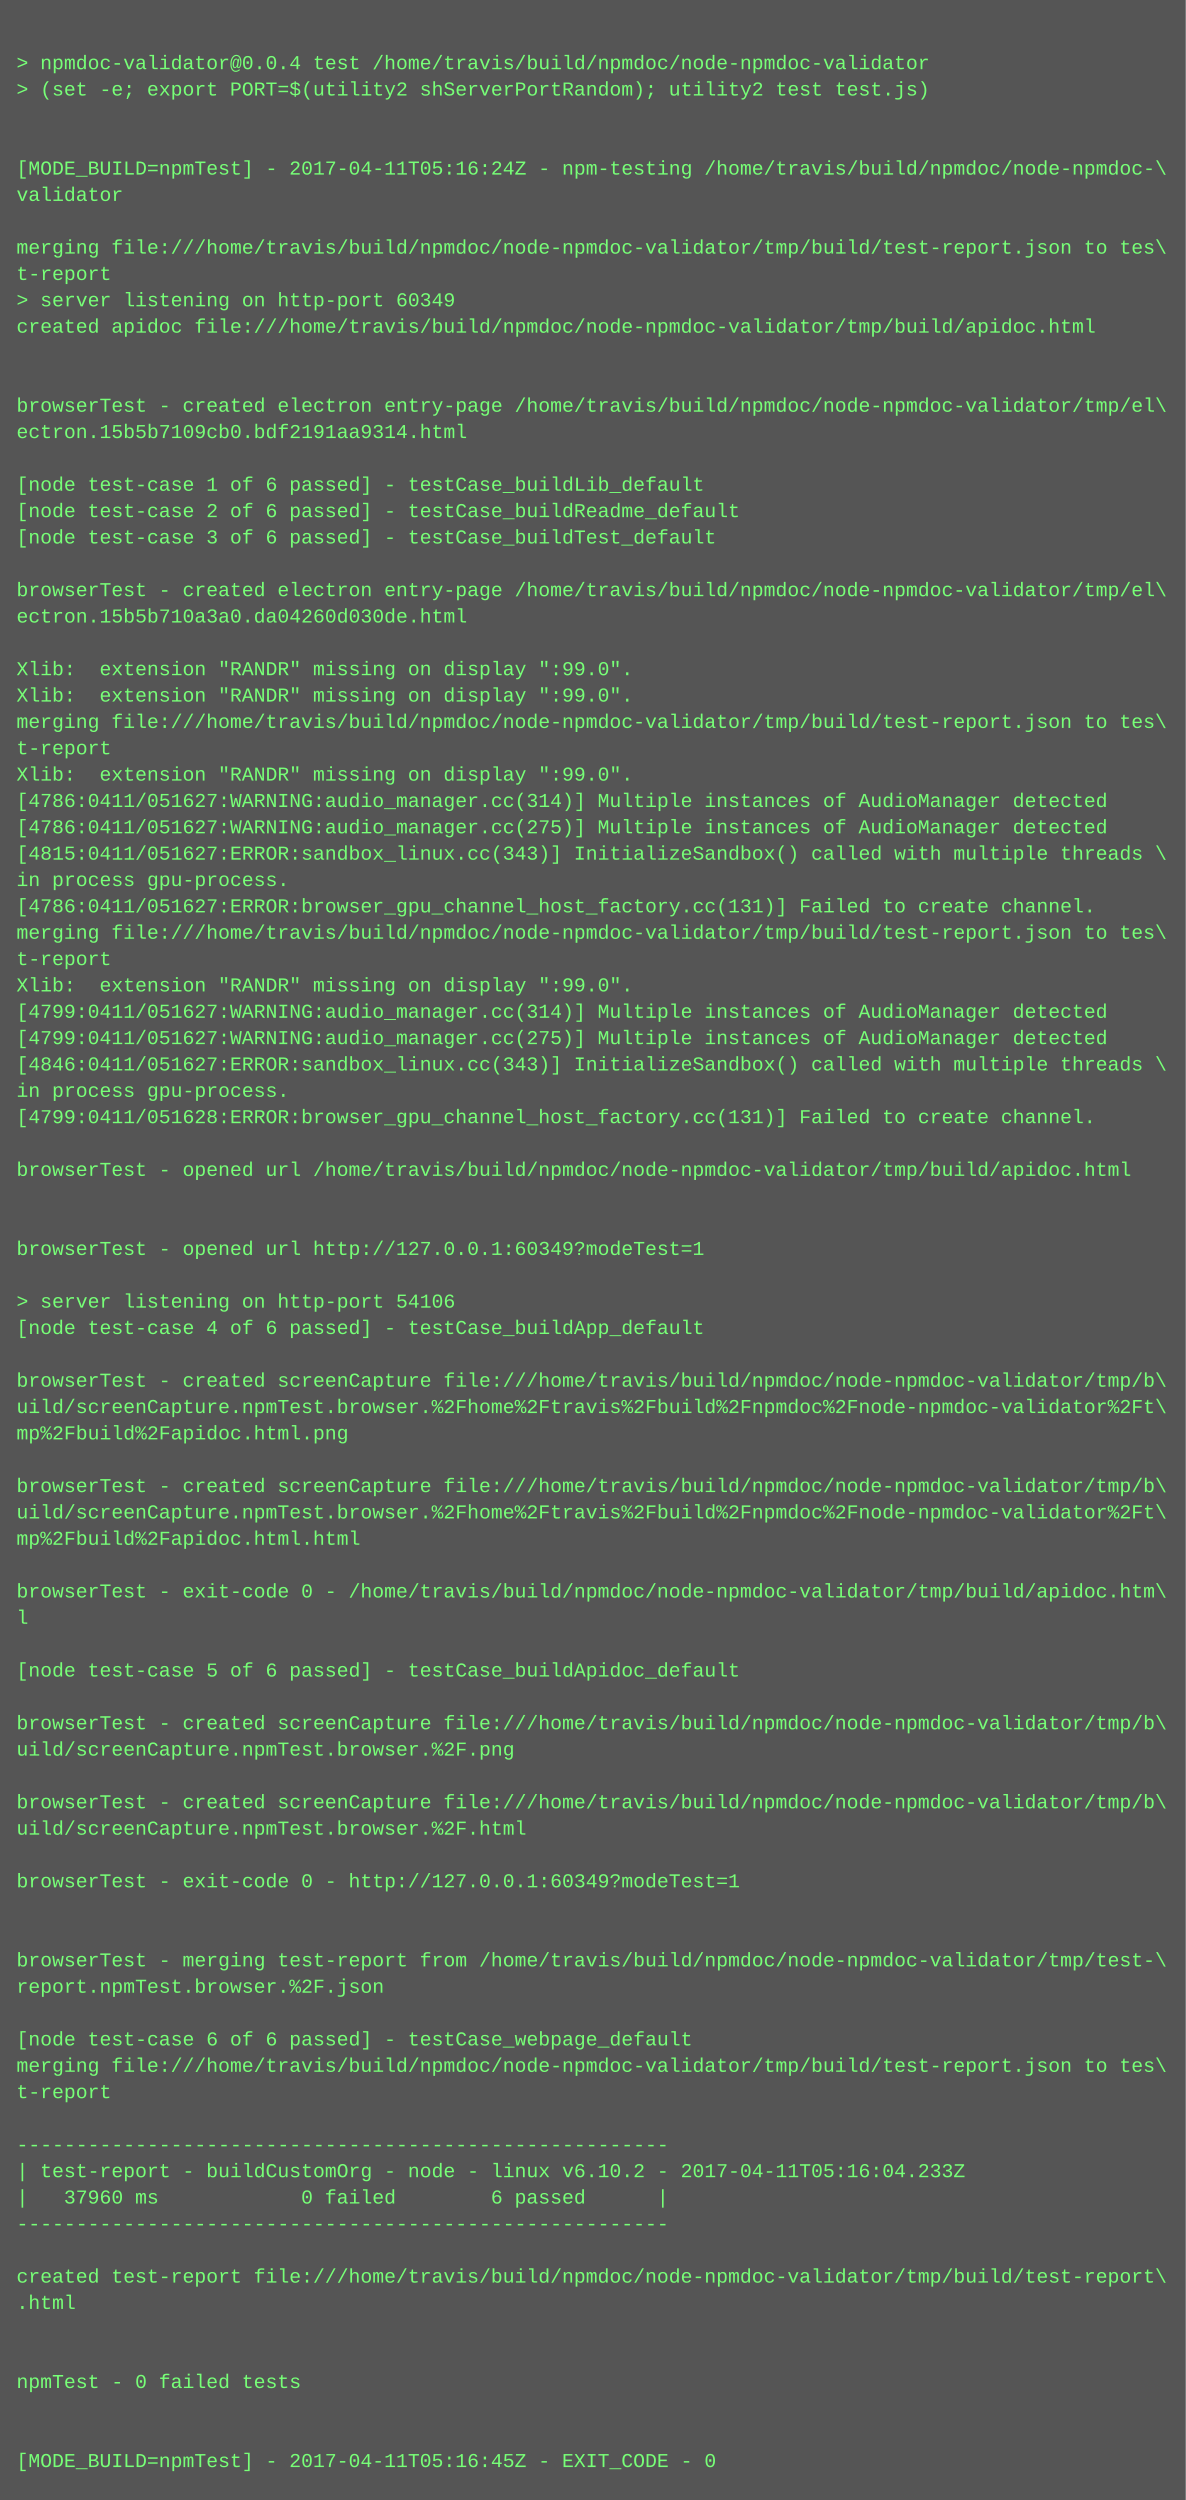
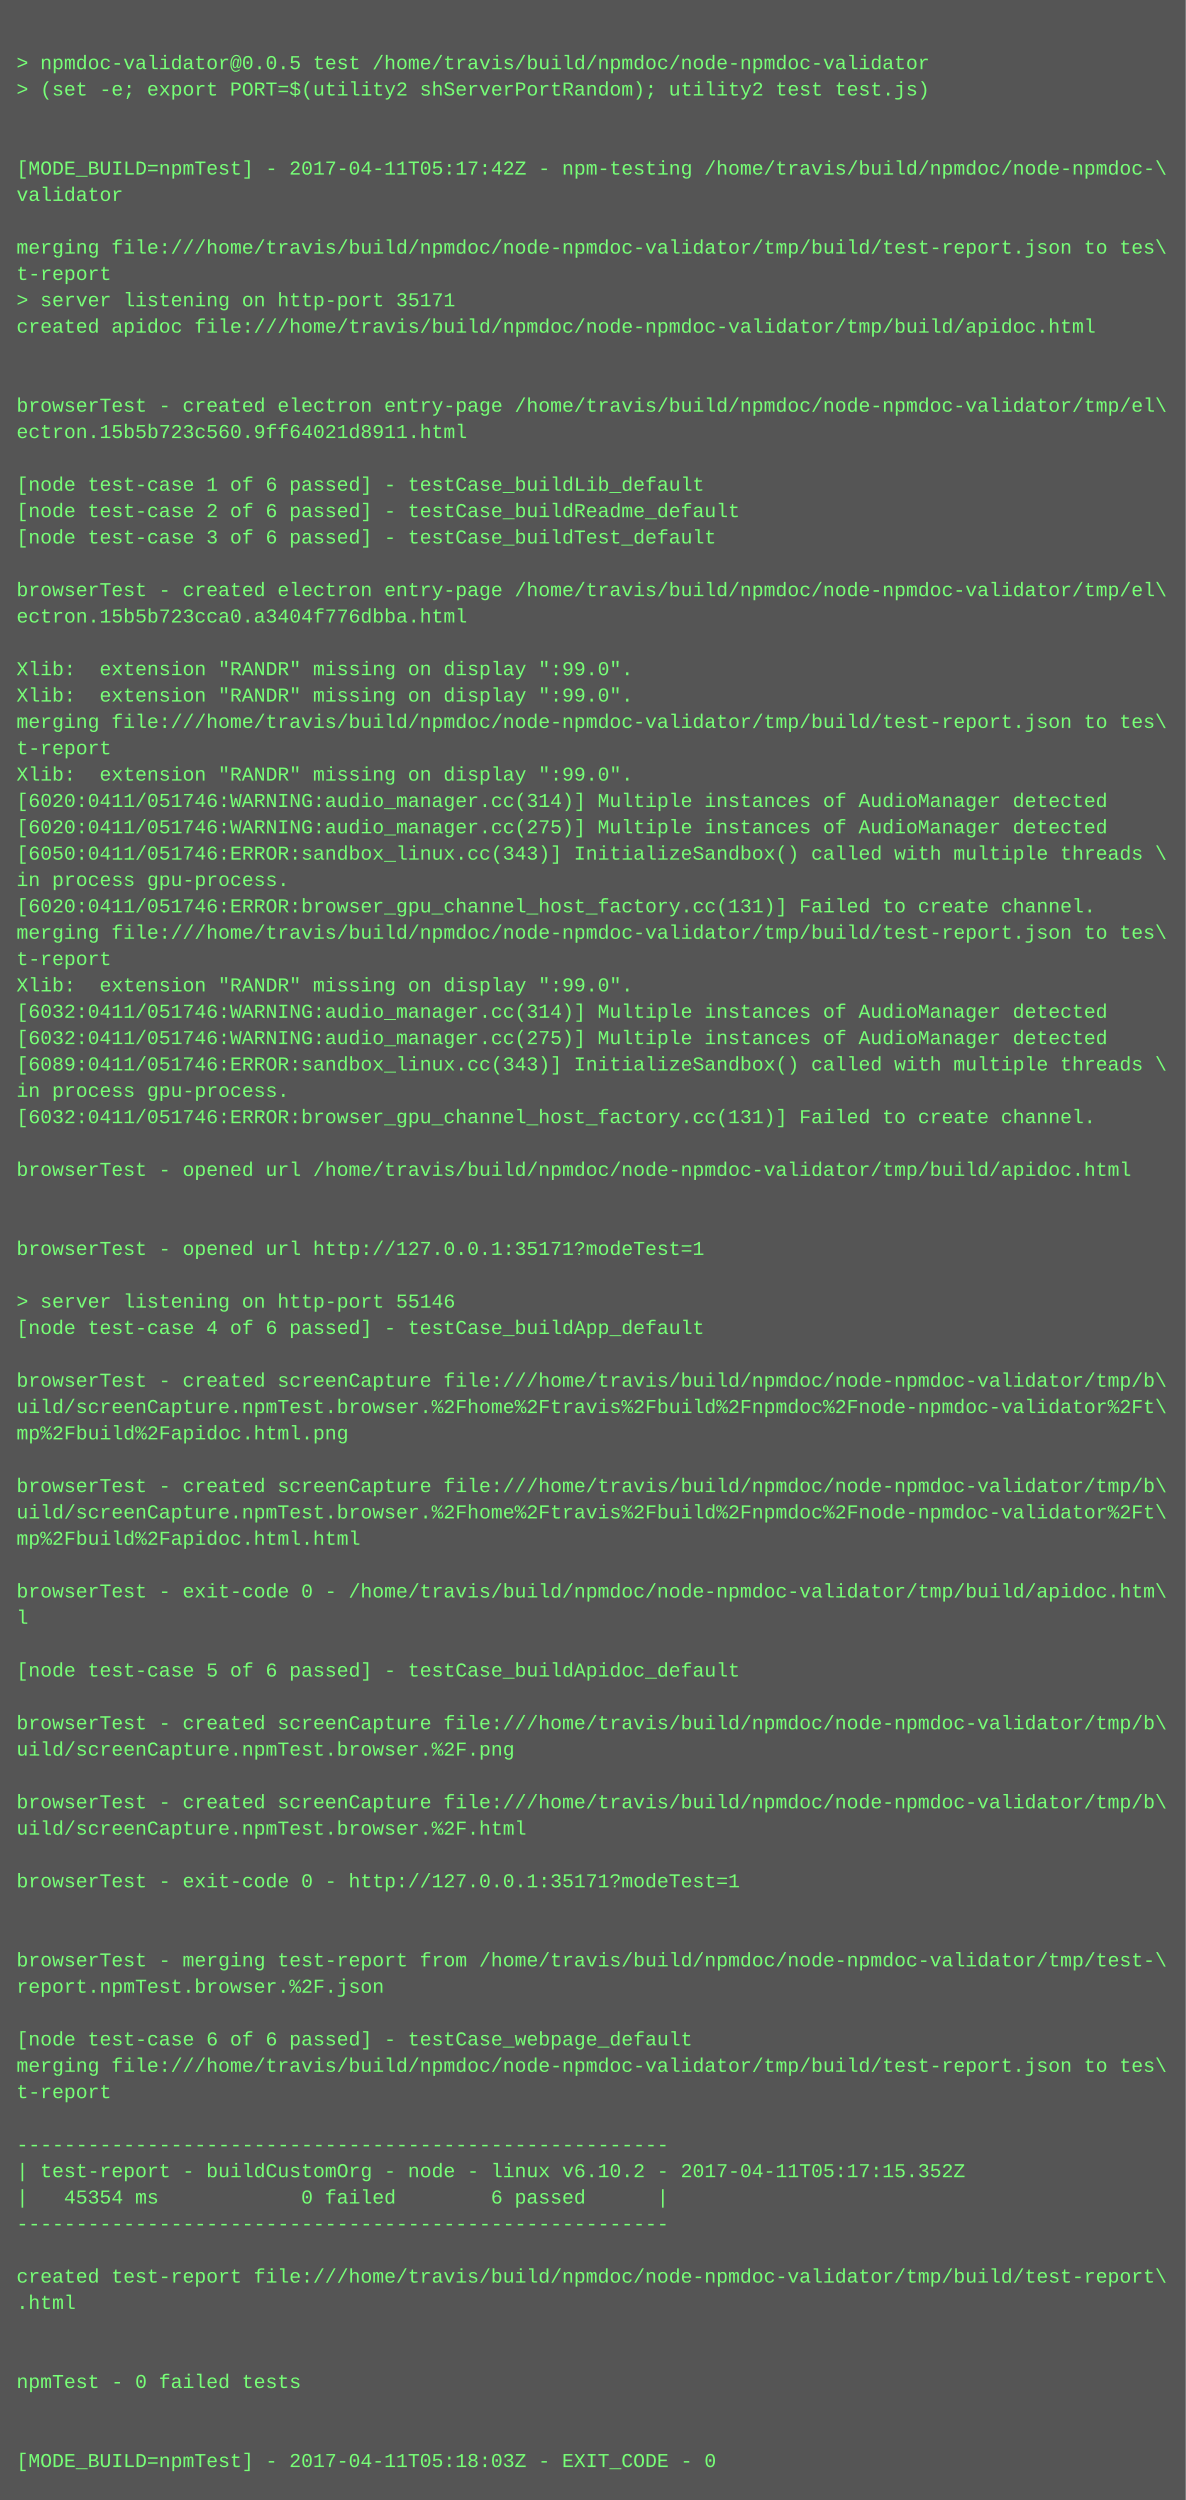
<svg xmlns="http://www.w3.org/2000/svg" height="1518" width="720">
  <rect height="1518" fill="#555" width="720" />
  <text fill="#7f7" font-family="Courier New" font-size="12" xml:space="preserve">
    <tspan x="10" y="26" />
-     <tspan x="10" y="42">&gt; npmdoc-validator@0.0.4 test /home/travis/build/npmdoc/node-npmdoc-validator</tspan>
+     <tspan x="10" y="42">&gt; npmdoc-validator@0.0.5 test /home/travis/build/npmdoc/node-npmdoc-validator</tspan>
    <tspan x="10" y="58">&gt; (set -e; export PORT=$(utility2 shServerPortRandom); utility2 test test.js)</tspan>
    <tspan x="10" y="74" />
    <tspan x="10" y="90" />
-     <tspan x="10" y="106">[MODE_BUILD=npmTest] - 2017-04-11T05:16:24Z - npm-testing /home/travis/build/npmdoc/node-npmdoc-\</tspan>
+     <tspan x="10" y="106">[MODE_BUILD=npmTest] - 2017-04-11T05:17:42Z - npm-testing /home/travis/build/npmdoc/node-npmdoc-\</tspan>
    <tspan x="10" y="122">validator</tspan>
    <tspan x="10" y="138" />
    <tspan x="10" y="154">merging file:///home/travis/build/npmdoc/node-npmdoc-validator/tmp/build/test-report.json to tes\</tspan>
    <tspan x="10" y="170">t-report</tspan>
-     <tspan x="10" y="186">&gt; server listening on http-port 60349</tspan>
+     <tspan x="10" y="186">&gt; server listening on http-port 35171</tspan>
    <tspan x="10" y="202">created apidoc file:///home/travis/build/npmdoc/node-npmdoc-validator/tmp/build/apidoc.html</tspan>
    <tspan x="10" y="218" />
    <tspan x="10" y="234" />
    <tspan x="10" y="250">browserTest - created electron entry-page /home/travis/build/npmdoc/node-npmdoc-validator/tmp/el\</tspan>
-     <tspan x="10" y="266">ectron.15b5b7109cb0.bdf2191aa9314.html</tspan>
+     <tspan x="10" y="266">ectron.15b5b723c560.9ff64021d8911.html</tspan>
    <tspan x="10" y="282" />
    <tspan x="10" y="298">[node test-case 1 of 6 passed] - testCase_buildLib_default</tspan>
    <tspan x="10" y="314">[node test-case 2 of 6 passed] - testCase_buildReadme_default</tspan>
    <tspan x="10" y="330">[node test-case 3 of 6 passed] - testCase_buildTest_default</tspan>
    <tspan x="10" y="346" />
    <tspan x="10" y="362">browserTest - created electron entry-page /home/travis/build/npmdoc/node-npmdoc-validator/tmp/el\</tspan>
-     <tspan x="10" y="378">ectron.15b5b710a3a0.da04260d030de.html</tspan>
+     <tspan x="10" y="378">ectron.15b5b723cca0.a3404f776dbba.html</tspan>
    <tspan x="10" y="394" />
    <tspan x="10" y="410">Xlib:  extension "RANDR" missing on display ":99.0".</tspan>
    <tspan x="10" y="426">Xlib:  extension "RANDR" missing on display ":99.0".</tspan>
    <tspan x="10" y="442">merging file:///home/travis/build/npmdoc/node-npmdoc-validator/tmp/build/test-report.json to tes\</tspan>
    <tspan x="10" y="458">t-report</tspan>
    <tspan x="10" y="474">Xlib:  extension "RANDR" missing on display ":99.0".</tspan>
-     <tspan x="10" y="490">[4786:0411/051627:WARNING:audio_manager.cc(314)] Multiple instances of AudioManager detected</tspan>
-     <tspan x="10" y="506">[4786:0411/051627:WARNING:audio_manager.cc(275)] Multiple instances of AudioManager detected</tspan>
-     <tspan x="10" y="522">[4815:0411/051627:ERROR:sandbox_linux.cc(343)] InitializeSandbox() called with multiple threads \</tspan>
+     <tspan x="10" y="490">[6020:0411/051746:WARNING:audio_manager.cc(314)] Multiple instances of AudioManager detected</tspan>
+     <tspan x="10" y="506">[6020:0411/051746:WARNING:audio_manager.cc(275)] Multiple instances of AudioManager detected</tspan>
+     <tspan x="10" y="522">[6050:0411/051746:ERROR:sandbox_linux.cc(343)] InitializeSandbox() called with multiple threads \</tspan>
    <tspan x="10" y="538">in process gpu-process. </tspan>
-     <tspan x="10" y="554">[4786:0411/051627:ERROR:browser_gpu_channel_host_factory.cc(131)] Failed to create channel.</tspan>
+     <tspan x="10" y="554">[6020:0411/051746:ERROR:browser_gpu_channel_host_factory.cc(131)] Failed to create channel.</tspan>
    <tspan x="10" y="570">merging file:///home/travis/build/npmdoc/node-npmdoc-validator/tmp/build/test-report.json to tes\</tspan>
    <tspan x="10" y="586">t-report</tspan>
    <tspan x="10" y="602">Xlib:  extension "RANDR" missing on display ":99.0".</tspan>
-     <tspan x="10" y="618">[4799:0411/051627:WARNING:audio_manager.cc(314)] Multiple instances of AudioManager detected</tspan>
-     <tspan x="10" y="634">[4799:0411/051627:WARNING:audio_manager.cc(275)] Multiple instances of AudioManager detected</tspan>
-     <tspan x="10" y="650">[4846:0411/051627:ERROR:sandbox_linux.cc(343)] InitializeSandbox() called with multiple threads \</tspan>
+     <tspan x="10" y="618">[6032:0411/051746:WARNING:audio_manager.cc(314)] Multiple instances of AudioManager detected</tspan>
+     <tspan x="10" y="634">[6032:0411/051746:WARNING:audio_manager.cc(275)] Multiple instances of AudioManager detected</tspan>
+     <tspan x="10" y="650">[6089:0411/051746:ERROR:sandbox_linux.cc(343)] InitializeSandbox() called with multiple threads \</tspan>
    <tspan x="10" y="666">in process gpu-process. </tspan>
-     <tspan x="10" y="682">[4799:0411/051628:ERROR:browser_gpu_channel_host_factory.cc(131)] Failed to create channel.</tspan>
+     <tspan x="10" y="682">[6032:0411/051746:ERROR:browser_gpu_channel_host_factory.cc(131)] Failed to create channel.</tspan>
    <tspan x="10" y="698" />
    <tspan x="10" y="714">browserTest - opened url /home/travis/build/npmdoc/node-npmdoc-validator/tmp/build/apidoc.html</tspan>
    <tspan x="10" y="730" />
    <tspan x="10" y="746" />
-     <tspan x="10" y="762">browserTest - opened url http://127.0.0.1:60349?modeTest=1</tspan>
+     <tspan x="10" y="762">browserTest - opened url http://127.0.0.1:35171?modeTest=1</tspan>
    <tspan x="10" y="778" />
-     <tspan x="10" y="794">&gt; server listening on http-port 54106</tspan>
+     <tspan x="10" y="794">&gt; server listening on http-port 55146</tspan>
    <tspan x="10" y="810">[node test-case 4 of 6 passed] - testCase_buildApp_default</tspan>
    <tspan x="10" y="826" />
    <tspan x="10" y="842">browserTest - created screenCapture file:///home/travis/build/npmdoc/node-npmdoc-validator/tmp/b\</tspan>
    <tspan x="10" y="858">uild/screenCapture.npmTest.browser.%2Fhome%2Ftravis%2Fbuild%2Fnpmdoc%2Fnode-npmdoc-validator%2Ft\</tspan>
    <tspan x="10" y="874">mp%2Fbuild%2Fapidoc.html.png</tspan>
    <tspan x="10" y="890" />
    <tspan x="10" y="906">browserTest - created screenCapture file:///home/travis/build/npmdoc/node-npmdoc-validator/tmp/b\</tspan>
    <tspan x="10" y="922">uild/screenCapture.npmTest.browser.%2Fhome%2Ftravis%2Fbuild%2Fnpmdoc%2Fnode-npmdoc-validator%2Ft\</tspan>
    <tspan x="10" y="938">mp%2Fbuild%2Fapidoc.html.html</tspan>
    <tspan x="10" y="954" />
    <tspan x="10" y="970">browserTest - exit-code 0 - /home/travis/build/npmdoc/node-npmdoc-validator/tmp/build/apidoc.htm\</tspan>
    <tspan x="10" y="986">l</tspan>
    <tspan x="10" y="1002" />
    <tspan x="10" y="1018">[node test-case 5 of 6 passed] - testCase_buildApidoc_default</tspan>
    <tspan x="10" y="1034" />
    <tspan x="10" y="1050">browserTest - created screenCapture file:///home/travis/build/npmdoc/node-npmdoc-validator/tmp/b\</tspan>
    <tspan x="10" y="1066">uild/screenCapture.npmTest.browser.%2F.png</tspan>
    <tspan x="10" y="1082" />
    <tspan x="10" y="1098">browserTest - created screenCapture file:///home/travis/build/npmdoc/node-npmdoc-validator/tmp/b\</tspan>
    <tspan x="10" y="1114">uild/screenCapture.npmTest.browser.%2F.html</tspan>
    <tspan x="10" y="1130" />
-     <tspan x="10" y="1146">browserTest - exit-code 0 - http://127.0.0.1:60349?modeTest=1</tspan>
+     <tspan x="10" y="1146">browserTest - exit-code 0 - http://127.0.0.1:35171?modeTest=1</tspan>
    <tspan x="10" y="1162" />
    <tspan x="10" y="1178" />
    <tspan x="10" y="1194">browserTest - merging test-report from /home/travis/build/npmdoc/node-npmdoc-validator/tmp/test-\</tspan>
    <tspan x="10" y="1210">report.npmTest.browser.%2F.json</tspan>
    <tspan x="10" y="1226" />
    <tspan x="10" y="1242">[node test-case 6 of 6 passed] - testCase_webpage_default</tspan>
    <tspan x="10" y="1258">merging file:///home/travis/build/npmdoc/node-npmdoc-validator/tmp/build/test-report.json to tes\</tspan>
    <tspan x="10" y="1274">t-report</tspan>
    <tspan x="10" y="1290" />
    <tspan x="10" y="1306">-------------------------------------------------------</tspan>
-     <tspan x="10" y="1322">| test-report - buildCustomOrg - node - linux v6.10.2 - 2017-04-11T05:16:04.233Z</tspan>
-     <tspan x="10" y="1338">|   37960 ms            0 failed        6 passed      |</tspan>
+     <tspan x="10" y="1322">| test-report - buildCustomOrg - node - linux v6.10.2 - 2017-04-11T05:17:15.352Z</tspan>
+     <tspan x="10" y="1338">|   45354 ms            0 failed        6 passed      |</tspan>
    <tspan x="10" y="1354">-------------------------------------------------------</tspan>
    <tspan x="10" y="1370" />
    <tspan x="10" y="1386">created test-report file:///home/travis/build/npmdoc/node-npmdoc-validator/tmp/build/test-report\</tspan>
    <tspan x="10" y="1402">.html</tspan>
    <tspan x="10" y="1418" />
    <tspan x="10" y="1434" />
    <tspan x="10" y="1450">npmTest - 0 failed tests</tspan>
    <tspan x="10" y="1466" />
    <tspan x="10" y="1482" />
-     <tspan x="10" y="1498">[MODE_BUILD=npmTest] - 2017-04-11T05:16:45Z - EXIT_CODE - 0</tspan>
+     <tspan x="10" y="1498">[MODE_BUILD=npmTest] - 2017-04-11T05:18:03Z - EXIT_CODE - 0</tspan>
  </text>
</svg>
